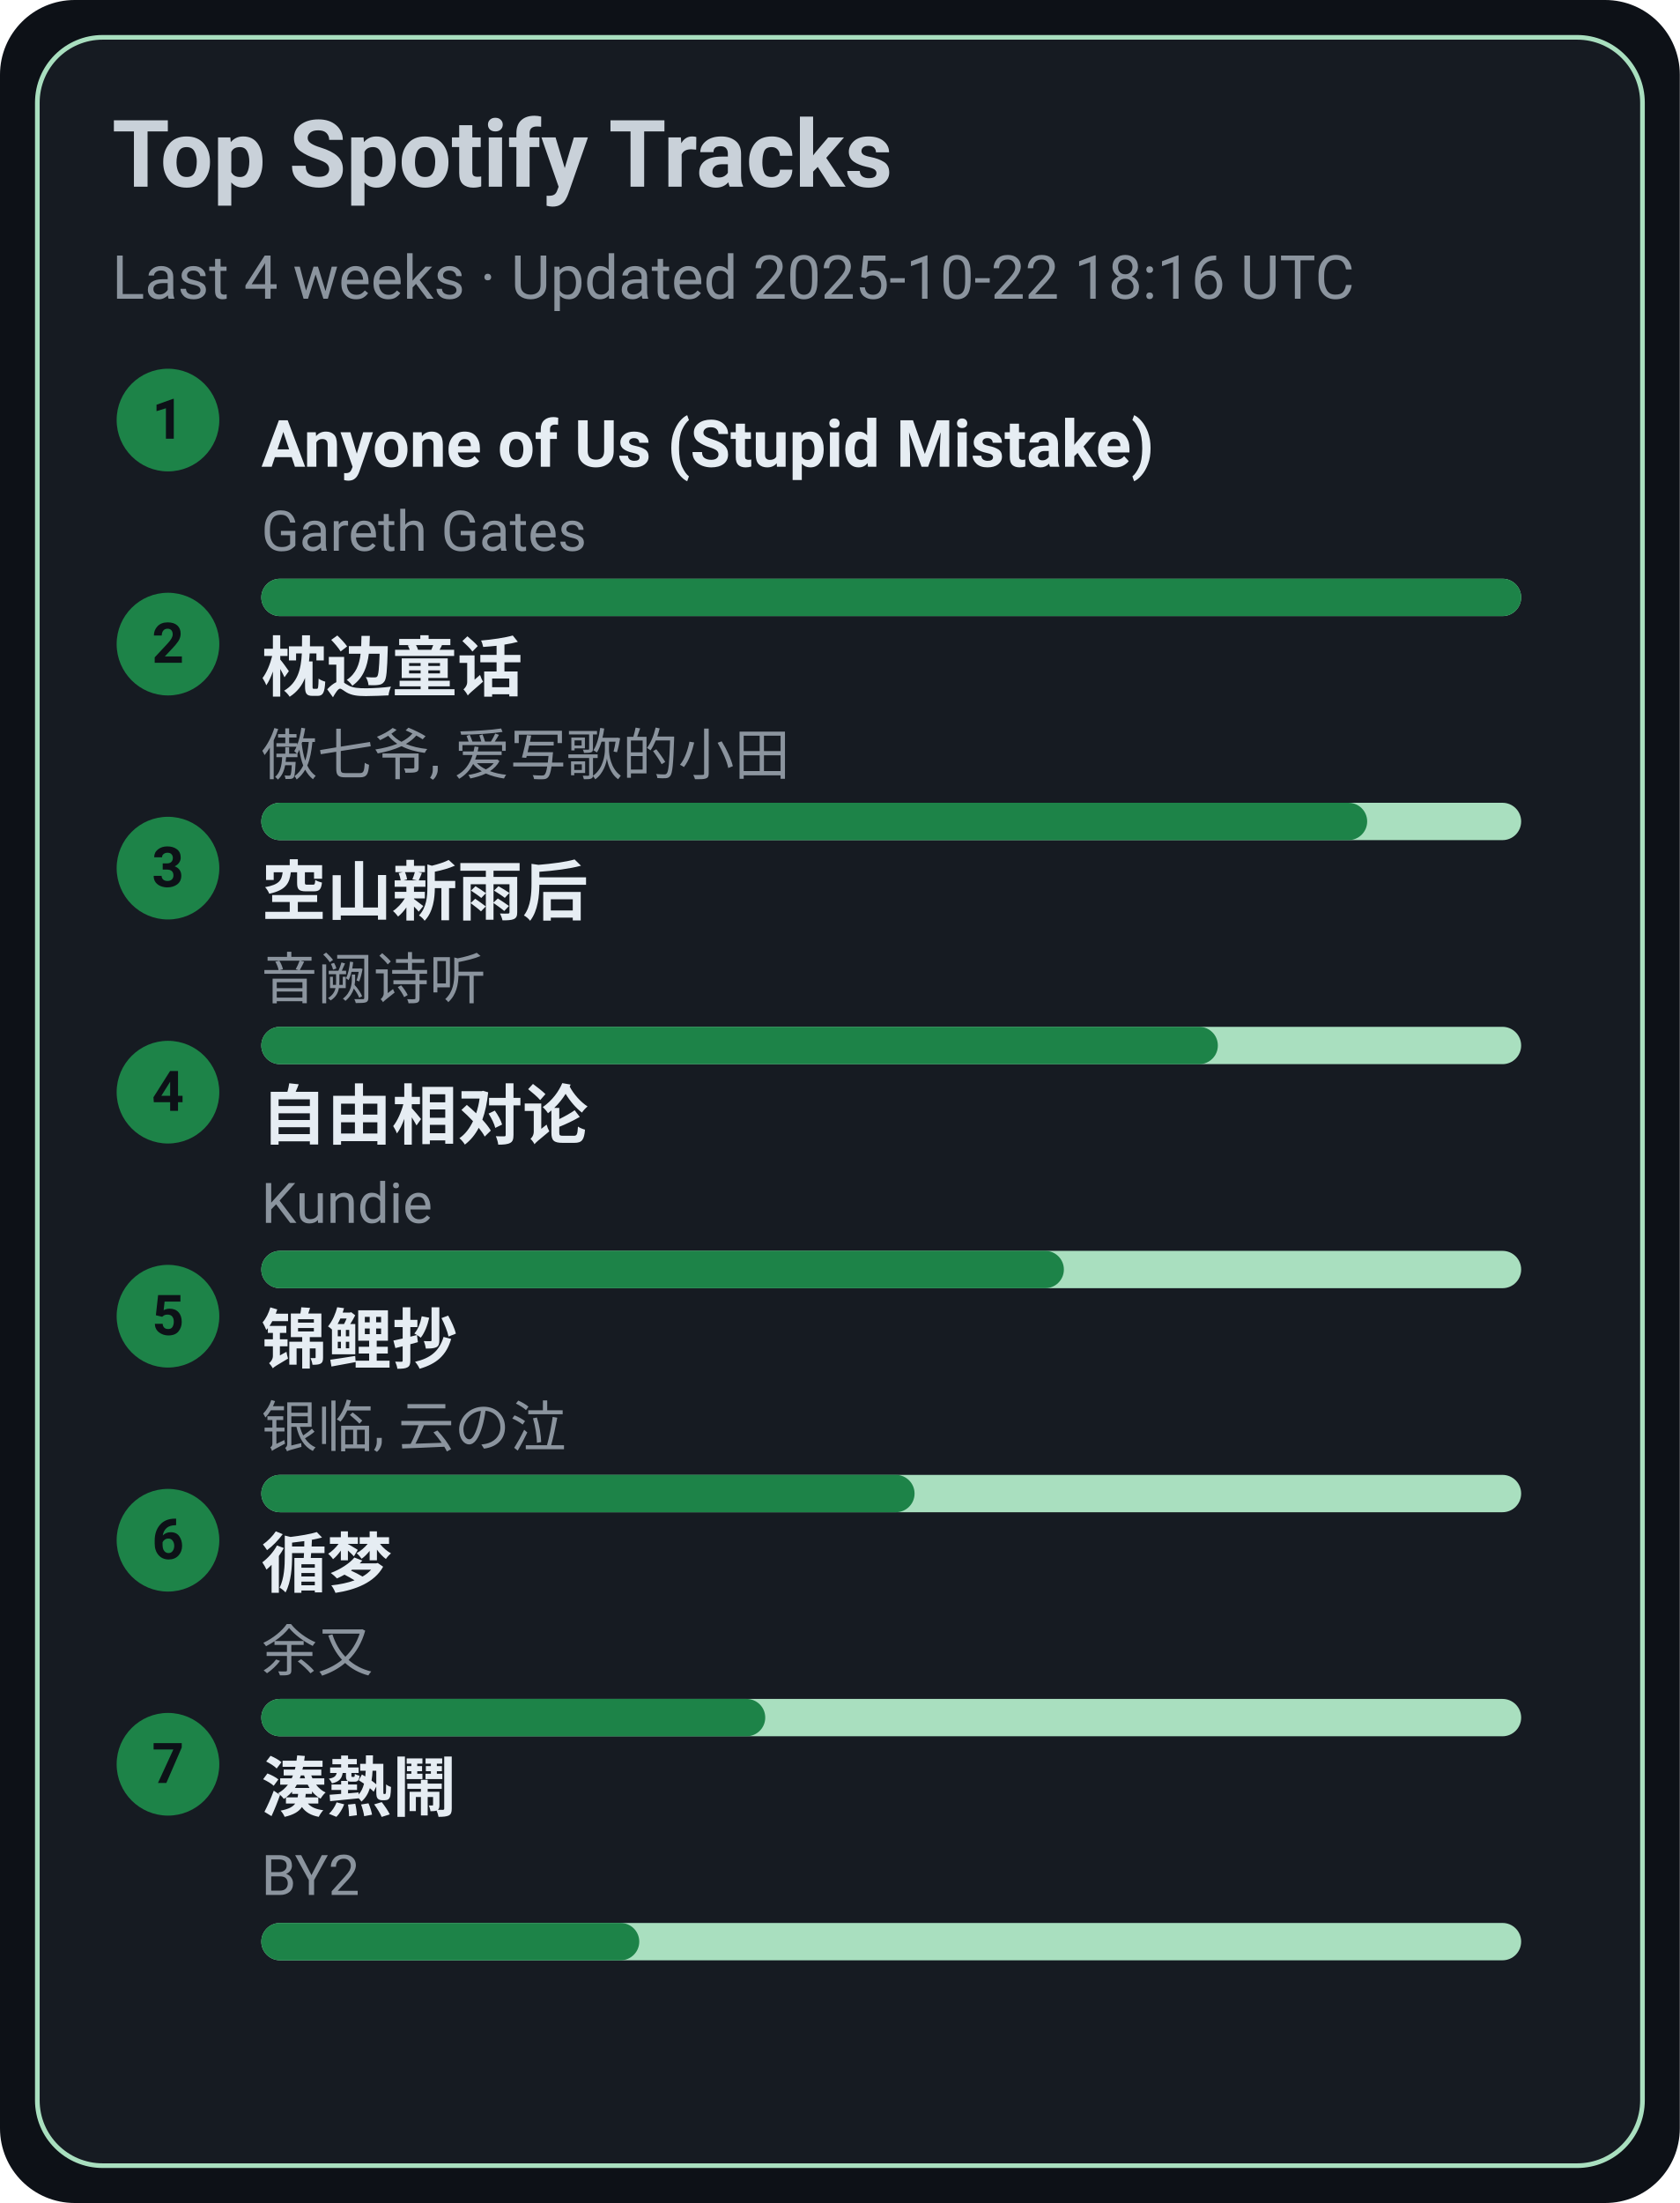
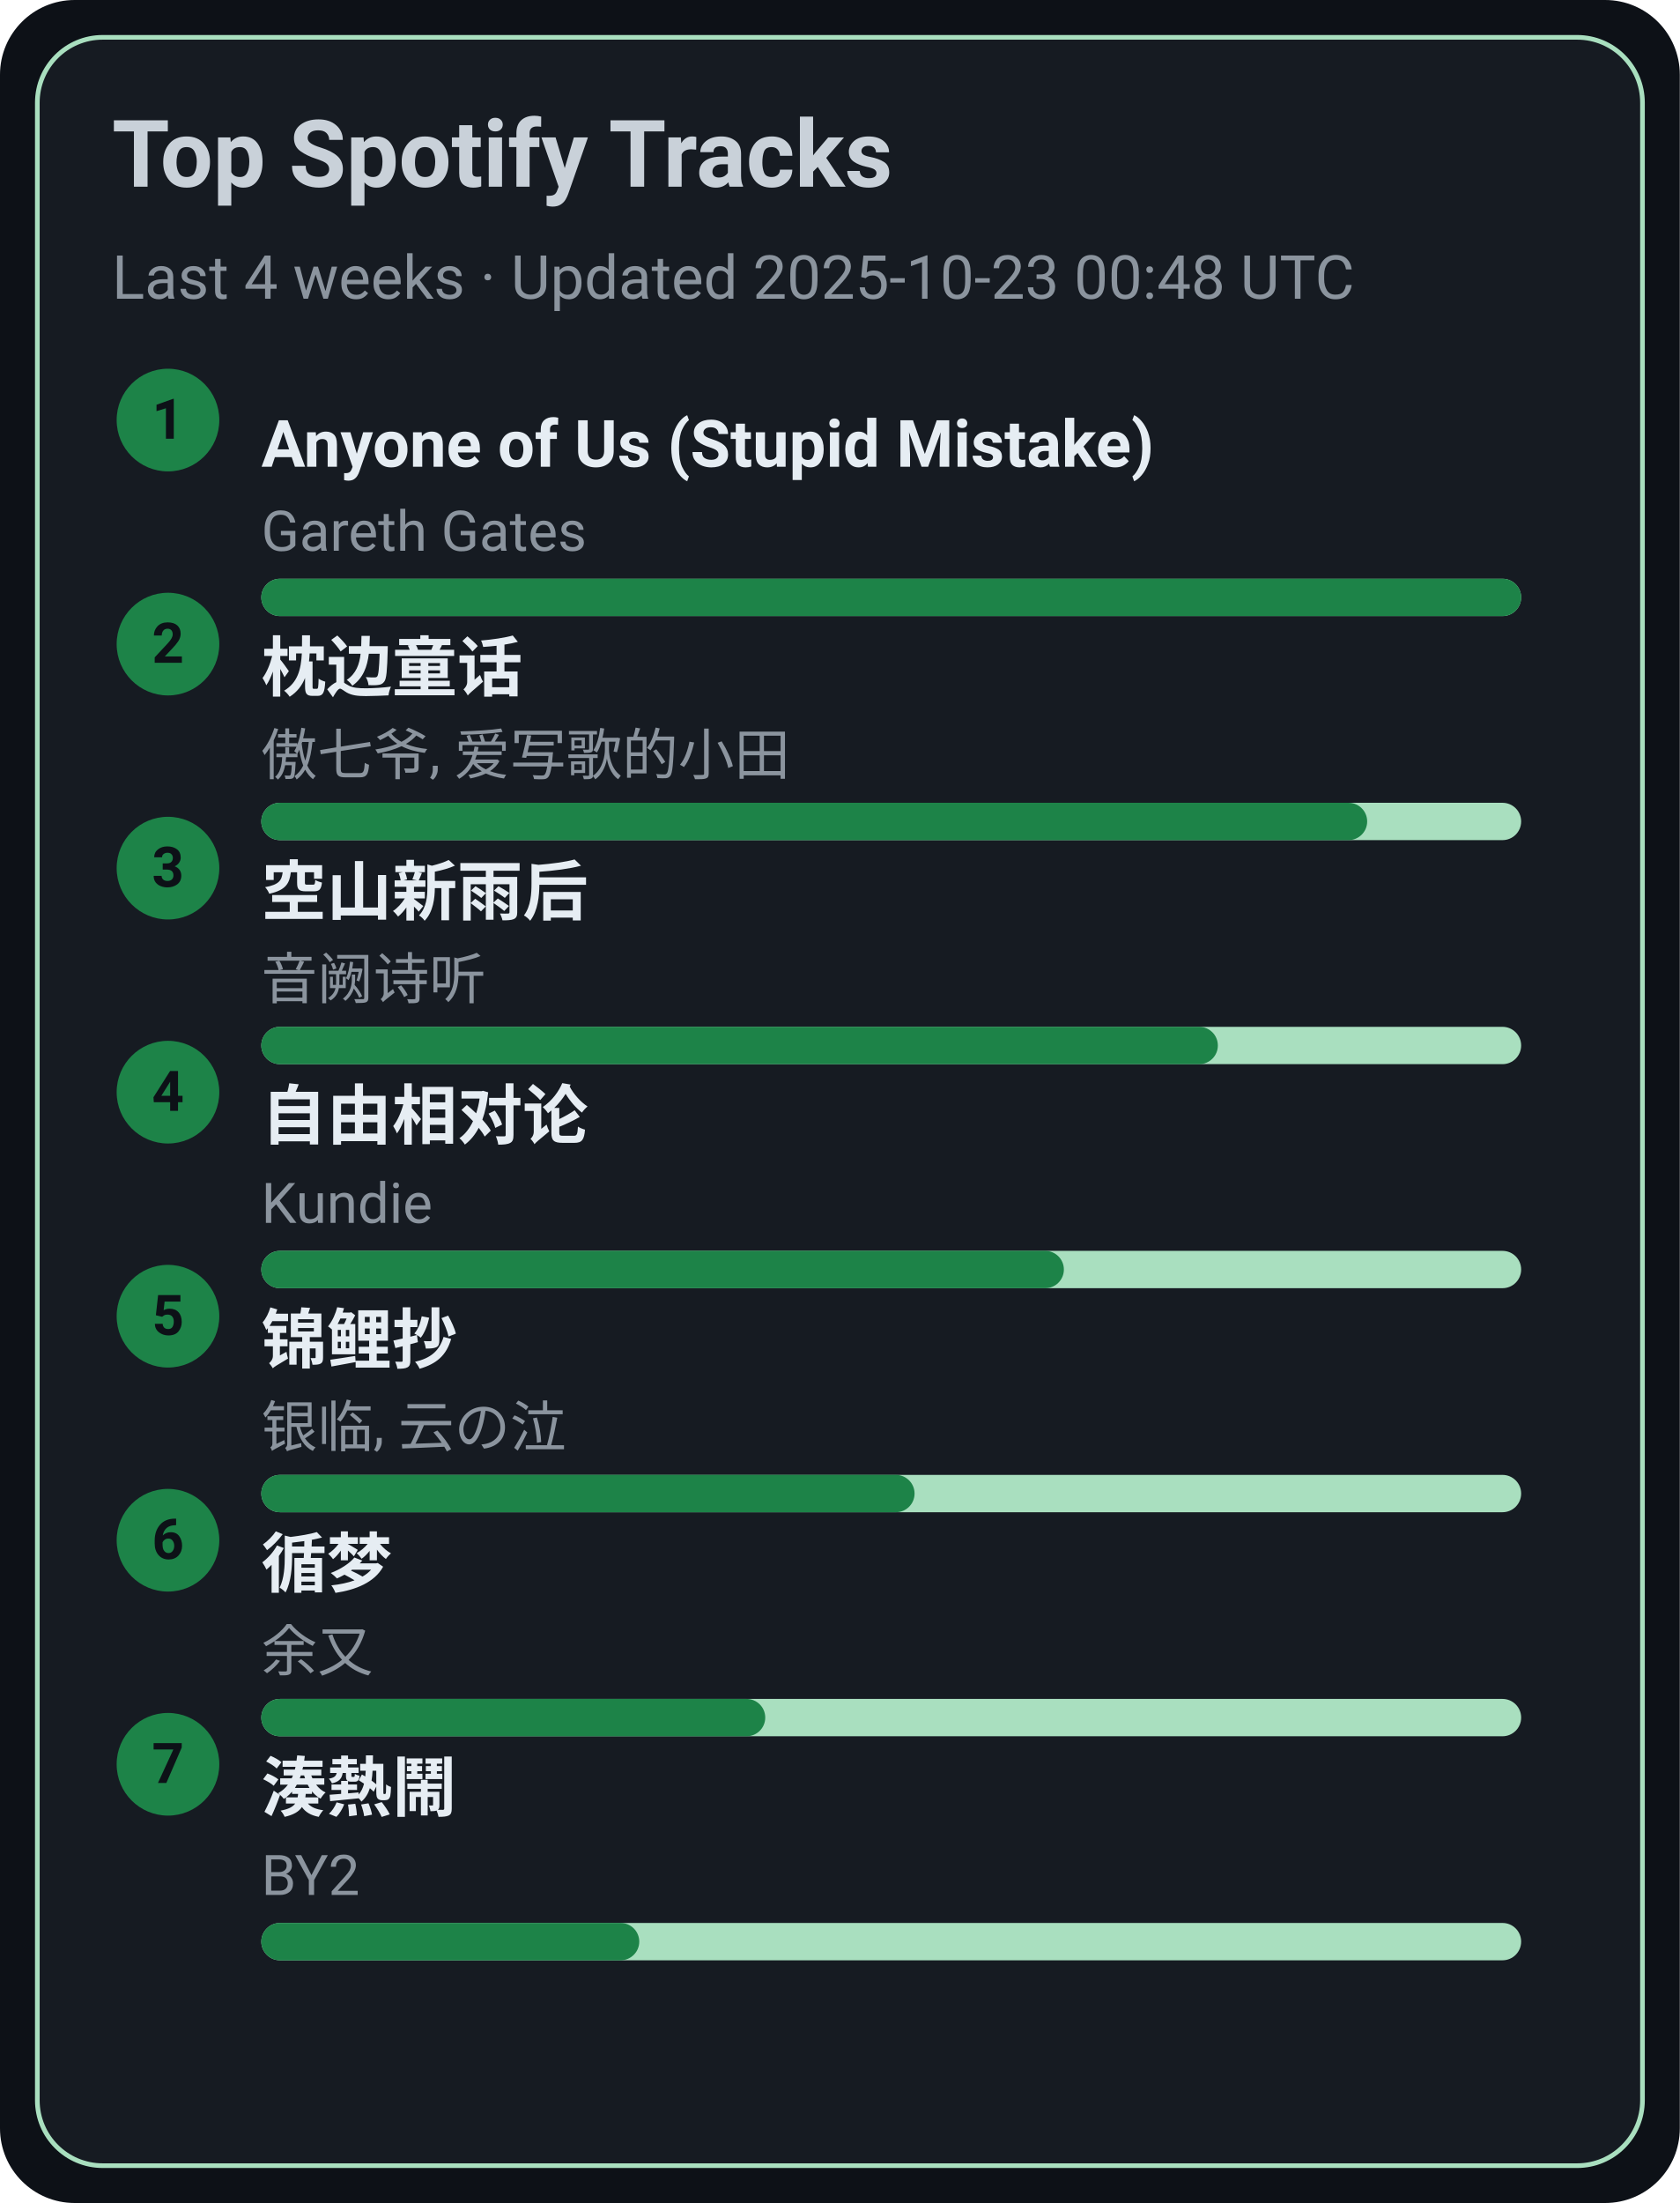
<svg xmlns="http://www.w3.org/2000/svg" width="360" height="472" viewBox="0 0 360 472">
  <style>text{font-family:-apple-system,BlinkMacSystemFont,Segoe UI,Roboto,Ubuntu,Helvetica Neue,Arial,Noto Sans,sans-serif}</style>
  <rect width="360" height="472" rx="16" fill="#0d1117" />
  <rect x="8" y="8" width="344" height="456" rx="14" fill="#161b22" stroke="#A9DFBF" />
  <text x="24" y="40" font-size="20" fill="#c9d1d9" font-weight="600">Top Spotify Tracks</text>
-   <text x="24" y="64" font-size="13" fill="#8b949e">Last 4 weeks · Updated 2025-10-22 18:16 UTC</text>
+   <text x="24" y="64" font-size="13" fill="#8b949e">Last 4 weeks · Updated 2025-10-23 00:48 UTC</text>
  <circle cx="36" cy="90" r="11" fill="#1D8348" />
  <text x="36" y="94" text-anchor="middle" font-size="12" fill="#0d1117" font-weight="700">1</text>
  <a href="https://open.spotify.com/track/7KZo8AI9F3Vnn3FXEYBL9f" target="_blank" rel="noopener noreferrer">
    <text x="56" y="100" font-size="14" fill="#e6edf3" font-weight="600">Anyone of Us (Stupid Mistake)</text>
  </a>
  <text x="56" y="118" font-size="12" fill="#8b949e">Gareth Gates</text>
  <rect x="56" y="124" width="270" height="8" rx="4" fill="#A9DFBF" />
  <rect x="56" y="124" width="270" height="8" rx="4" fill="#1D8348" />
  <circle cx="36" cy="138" r="11" fill="#1D8348" />
  <text x="36" y="142" text-anchor="middle" font-size="12" fill="#0d1117" font-weight="700">2</text>
  <a href="https://open.spotify.com/track/3I8tlHNA9NM8dL0B23xGIY" target="_blank" rel="noopener noreferrer">
    <text x="56" y="148" font-size="14" fill="#e6edf3" font-weight="600">枕边童话</text>
  </a>
  <text x="56" y="166" font-size="12" fill="#8b949e">傲七爷, 爱写歌的小田</text>
  <rect x="56" y="172" width="270" height="8" rx="4" fill="#A9DFBF" />
  <rect x="56" y="172" width="237" height="8" rx="4" fill="#1D8348" />
  <circle cx="36" cy="186" r="11" fill="#1D8348" />
  <text x="36" y="190" text-anchor="middle" font-size="12" fill="#0d1117" font-weight="700">3</text>
  <a href="https://open.spotify.com/track/7c1D58U8AIVOGlYzh5U6sk" target="_blank" rel="noopener noreferrer">
    <text x="56" y="196" font-size="14" fill="#e6edf3" font-weight="600">空山新雨后</text>
  </a>
  <text x="56" y="214" font-size="12" fill="#8b949e">音阙诗听</text>
  <rect x="56" y="220" width="270" height="8" rx="4" fill="#A9DFBF" />
  <rect x="56" y="220" width="205" height="8" rx="4" fill="#1D8348" />
  <circle cx="36" cy="234" r="11" fill="#1D8348" />
  <text x="36" y="238" text-anchor="middle" font-size="12" fill="#0d1117" font-weight="700">4</text>
  <a href="https://open.spotify.com/track/1np2B0M4TkyE1xgpjG4dJn" target="_blank" rel="noopener noreferrer">
    <text x="56" y="244" font-size="14" fill="#e6edf3" font-weight="600">自由相对论</text>
  </a>
  <text x="56" y="262" font-size="12" fill="#8b949e">Kundie</text>
  <rect x="56" y="268" width="270" height="8" rx="4" fill="#A9DFBF" />
  <rect x="56" y="268" width="172" height="8" rx="4" fill="#1D8348" />
  <circle cx="36" cy="282" r="11" fill="#1D8348" />
  <text x="36" y="286" text-anchor="middle" font-size="12" fill="#0d1117" font-weight="700">5</text>
  <a href="https://open.spotify.com/track/1KBIv1xAf0VhKsHrZaTVKu" target="_blank" rel="noopener noreferrer">
    <text x="56" y="292" font-size="14" fill="#e6edf3" font-weight="600">锦鲤抄</text>
  </a>
  <text x="56" y="310" font-size="12" fill="#8b949e">银临, 云の泣</text>
  <rect x="56" y="316" width="270" height="8" rx="4" fill="#A9DFBF" />
  <rect x="56" y="316" width="140" height="8" rx="4" fill="#1D8348" />
  <circle cx="36" cy="330" r="11" fill="#1D8348" />
  <text x="36" y="334" text-anchor="middle" font-size="12" fill="#0d1117" font-weight="700">6</text>
  <a href="https://open.spotify.com/track/3T6lSzn482CcBelHE1f015" target="_blank" rel="noopener noreferrer">
    <text x="56" y="340" font-size="14" fill="#e6edf3" font-weight="600">循梦</text>
  </a>
  <text x="56" y="358" font-size="12" fill="#8b949e">余又</text>
  <rect x="56" y="364" width="270" height="8" rx="4" fill="#A9DFBF" />
  <rect x="56" y="364" width="108" height="8" rx="4" fill="#1D8348" />
  <circle cx="36" cy="378" r="11" fill="#1D8348" />
  <text x="36" y="382" text-anchor="middle" font-size="12" fill="#0d1117" font-weight="700">7</text>
  <a href="https://open.spotify.com/track/2Qhxww2DKuv7gfvZkkR0wa" target="_blank" rel="noopener noreferrer">
    <text x="56" y="388" font-size="14" fill="#e6edf3" font-weight="600">湊熱鬧</text>
  </a>
  <text x="56" y="406" font-size="12" fill="#8b949e">BY2</text>
  <rect x="56" y="412" width="270" height="8" rx="4" fill="#A9DFBF" />
  <rect x="56" y="412" width="81" height="8" rx="4" fill="#1D8348" />
</svg>
